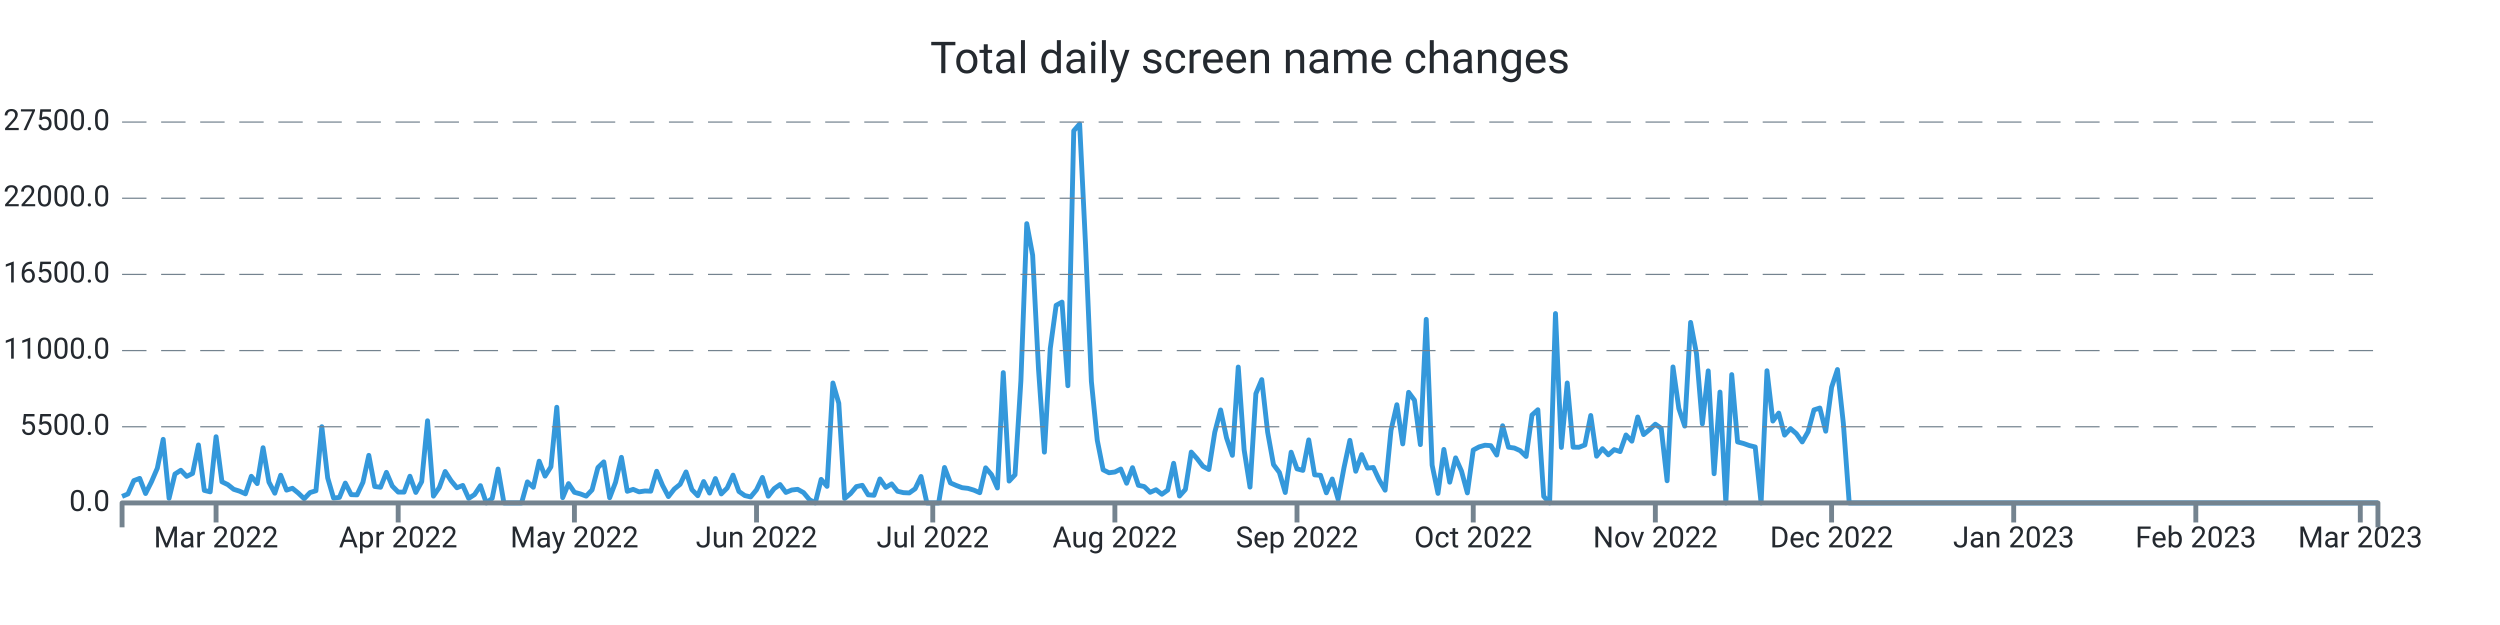
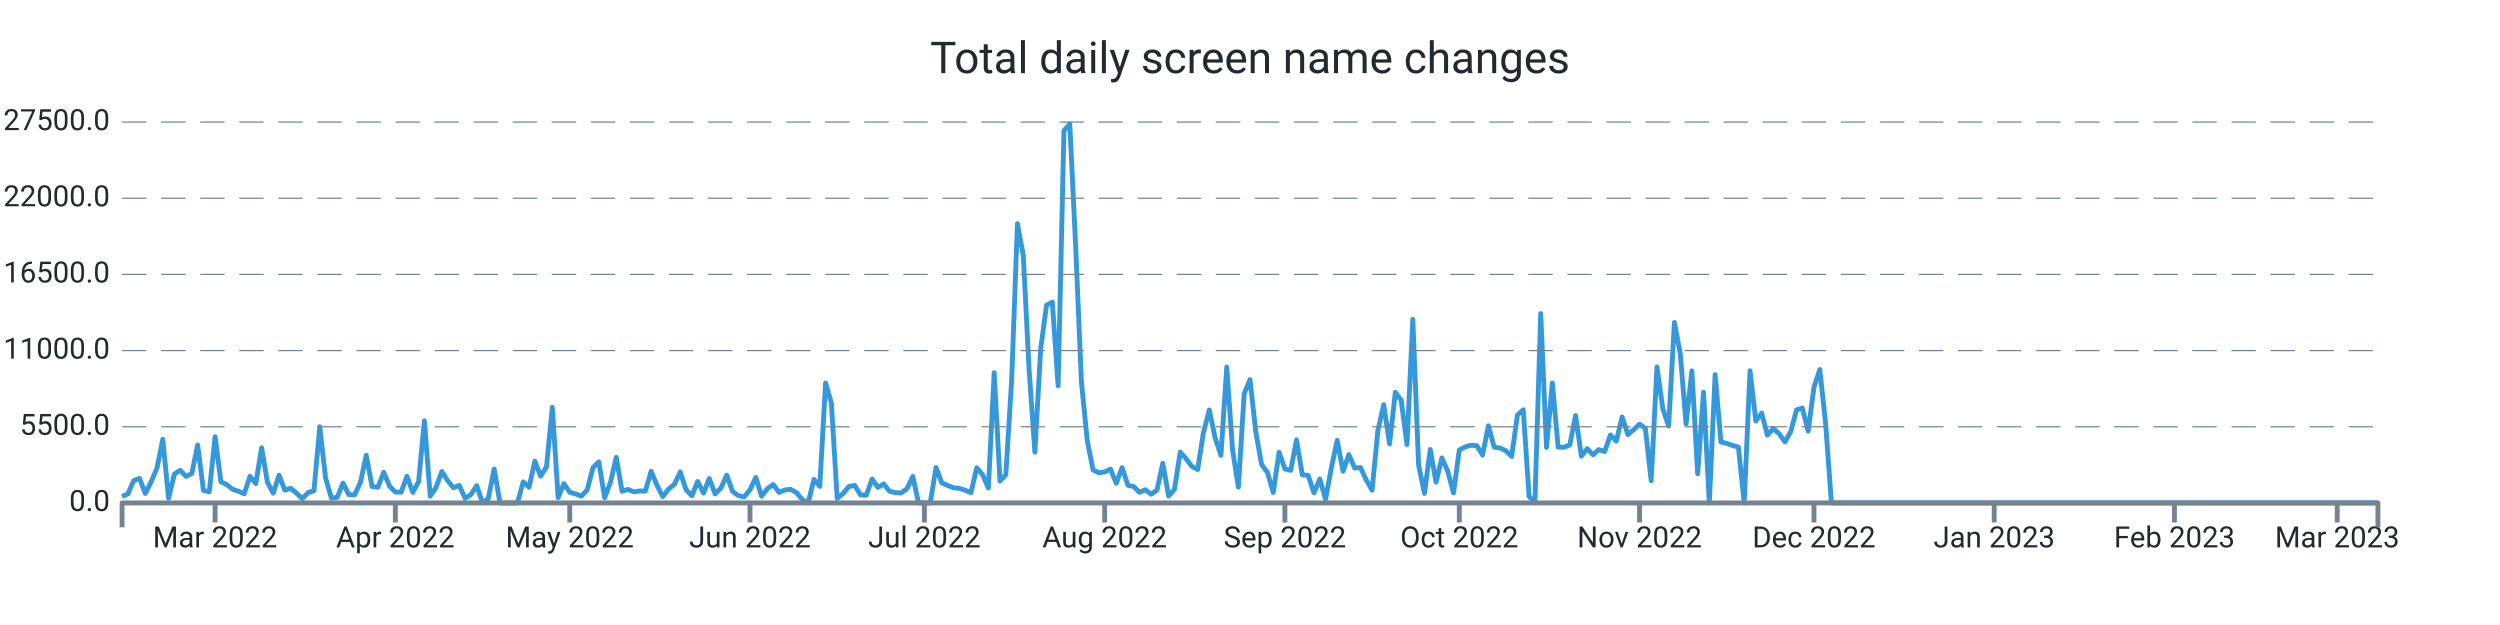
<svg xmlns="http://www.w3.org/2000/svg" width="1024.0" height="256.0" viewBox="0 0 1024.0 256.0" preserveAspectRatio="xMidYMid meet">
-   <path stroke="#3498db" stroke-linejoin="round" d="M 50.0 203.339 L 50 203.339L 52.406 202.33L 54.812 196.867L 57.219 195.948L 59.625 202.143L 62.031 197.355L 64.438 191.761L 66.844 179.962L 69.25 204.094L 71.656 194.172L 74.062 192.618L 76.469 195.125L 78.875 193.928L 81.281 182.248L 83.688 200.866L 86.094 201.456L 88.5 178.89L 90.906 197.338L 93.312 198.501L 95.719 200.418L 98.125 201.184L 100.531 202.267L 102.938 195.091L 105.344 198.081L 107.75 183.389L 110.156 197.474L 112.562 202.018L 114.969 194.66L 117.375 200.753L 119.781 200.004L 122.188 201.972L 124.594 204.275L 127 201.745L 129.406 201.014L 131.812 174.783L 134.219 195.761L 136.625 204.003L 139.031 203.731L 141.438 197.877L 143.844 202.608L 146.25 202.693L 148.656 197.559L 151.062 186.514L 153.469 199.266L 155.875 199.573L 158.281 193.48L 160.688 199.108L 163.094 201.547L 165.5 201.57L 167.906 195.069L 170.312 201.7L 172.719 197.287L 175.125 172.355L 177.531 203.209L 179.938 199.675L 182.344 193.129L 184.75 196.89L 187.156 199.788L 189.562 198.83L 191.969 204.134L 194.375 202.579L 196.781 198.926L 199.188 206L 201.594 204.128L 204 192.125L 206.406 206L 208.812 206L 211.219 206L 213.625 206L 216.031 197.372L 218.438 199.578L 220.844 188.902L 223.25 195.029L 225.656 191.206L 228.062 166.813L 230.469 203.839L 232.875 198.092L 235.281 201.643L 237.688 202.296L 240.094 203.22L 242.5 200.668L 244.906 191.512L 247.312 189.186L 249.719 203.867L 252.125 197.565L 254.531 187.325L 256.938 201.235L 259.344 200.446L 261.75 201.462L 264.156 201.099L 266.562 201.178L 268.969 193.026L 271.375 198.807L 273.781 203.391L 276.188 200.305L 278.594 198.359L 281 193.31L 283.406 200.566L 285.812 203.039L 288.219 197.23L 290.625 201.955L 293.031 196.016L 295.438 202.307L 297.844 199.913L 300.25 194.621L 302.656 201.292L 305.062 202.988L 307.469 203.544L 309.875 200.605L 312.281 195.562L 314.688 203.243L 317.094 200.157L 319.5 198.467L 321.906 201.7L 324.312 200.707L 326.719 200.429L 329.125 201.768L 331.531 204.644L 333.938 206L 336.344 196.356L 338.75 199.215L 341.156 156.874L 343.562 165.151L 345.969 204.173L 348.375 202.177L 350.781 199.312L 353.188 198.784L 355.594 202.676L 358 202.857L 360.406 196.186L 362.812 199.647L 365.219 198.206L 367.625 201.218L 370.031 201.791L 372.438 201.904L 374.844 200.197L 377.25 195.171L 379.656 206L 382.062 206L 384.469 206L 386.875 191.483L 389.281 197.797L 391.688 198.852L 394.094 199.76L 396.5 200.038L 398.906 200.764L 401.312 201.808L 403.719 191.631L 406.125 194.411L 408.531 199.885L 410.938 152.631L 413.344 197.048L 415.75 194.473L 418.156 155.904L 420.562 91.609L 422.969 104.538L 425.375 151.179L 427.781 185.198L 430.188 142.766L 432.594 125.067L 435 123.745L 437.406 157.997L 439.812 53.568L 442.219 50.789L 444.625 100.022L 447.031 156.245L 449.438 180.32L 451.844 192.437L 454.25 193.639L 456.656 193.333L 459.062 192.113L 461.469 197.933L 463.875 191.563L 466.281 198.767L 468.688 199.301L 471.094 201.649L 473.5 200.588L 475.906 202.438L 478.312 200.73L 480.719 189.77L 483.125 203.175L 485.531 200.486L 487.938 185.181L 490.344 187.887L 492.75 191.018L 495.156 192.317L 497.562 177.097L 499.969 167.913L 502.375 179.31L 504.781 186.497L 507.188 150.345L 509.594 184.273L 512 199.51L 514.406 161.248L 516.812 155.49L 519.219 176.961L 521.625 190.309L 524.031 193.509L 526.438 201.728L 528.844 185.226L 531.25 192.034L 533.656 192.669L 536.062 180.183L 538.469 194.501L 540.875 194.683L 543.281 201.853L 545.688 196.203L 548.094 204.491L 550.5 191.557L 552.906 180.365L 555.312 193.026L 557.719 186.208L 560.125 191.727L 562.531 191.483L 564.938 196.634L 567.344 200.781L 569.75 176.269L 572.156 165.78L 574.562 181.829L 576.969 160.698L 579.375 163.931L 581.781 182.106L 584.188 130.808L 586.594 190.496L 589 202.091L 591.406 184.092L 593.812 197.502L 596.219 187.541L 598.625 192.953L 601.031 201.887L 603.438 184.336L 605.844 183.048L 608.25 182.367L 610.656 182.543L 613.062 186.389L 615.469 174.386L 617.875 183.179L 620.281 183.513L 622.688 184.602L 625.094 186.968L 627.5 170.001L 629.906 167.834L 632.312 203.322L 634.719 206L 637.125 128.431L 639.531 183.264L 641.938 156.869L 644.344 183.156L 646.75 183.201L 649.156 182.26L 651.562 170.188L 653.969 186.866L 656.375 183.774L 658.781 186.299L 661.188 184.171L 663.594 184.966L 666 178.17L 668.406 180.705L 670.812 170.801L 673.219 177.994L 675.625 175.991L 678.031 173.756L 680.438 175.458L 682.844 196.918L 685.25 150.305L 687.656 167.34L 690.062 174.522L 692.469 132.056L 694.875 144.831L 697.281 173.609L 699.688 151.911L 702.094 194.036L 704.5 160.595L 706.906 206L 709.312 153.437L 711.719 181.012L 714.125 181.641L 716.531 182.492L 718.938 183.088L 721.344 206L 723.75 151.865L 726.156 172.457L 728.562 169.207L 730.969 178.221L 733.375 175.543L 735.781 177.614L 738.188 181.017L 740.594 176.808L 743 167.896L 745.406 167.125L 747.812 176.621L 750.219 158.633L 752.625 151.36L 755.031 173.353L 757.438 206L 759.844 206L 762.25 206L 764.656 206L 767.062 206L 769.469 206L 771.875 206L 774.281 206L 776.688 206L 779.094 206L 781.5 206L 783.906 206L 786.312 206L 788.719 206L 791.125 206L 793.531 206L 795.938 206L 798.344 206L 800.75 206L 803.156 206L 805.562 206L 807.969 206L 810.375 206L 812.781 206L 815.188 206L 817.594 206L 820 206L 822.406 206L 824.812 206L 827.219 206L 829.625 206L 832.031 206L 834.438 206L 836.844 206L 839.25 206L 841.656 206L 844.062 206L 846.469 206L 848.875 206L 851.281 206L 853.688 206L 856.094 206L 858.5 206L 860.906 206L 863.312 206L 865.719 206L 868.125 206L 870.531 206L 872.938 206L 875.344 206L 877.75 206L 880.156 206L 882.562 206L 884.969 206L 887.375 206L 889.781 206L 892.188 206L 894.594 206L 897 206L 899.406 206L 901.812 206L 904.219 206L 906.625 206L 909.031 206L 911.438 206L 913.844 206L 916.25 206L 918.656 206L 921.062 206L 923.469 206L 925.875 206L 928.281 206L 930.688 206L 933.094 206L 935.5 206L 937.906 206L 940.312 206L 942.719 206L 945.125 206L 947.531 206L 949.938 206L 952.344 206L 954.75 206L 957.156 206L 959.562 206L 961.969 206L 964.375 206L 966.781 206L 969.188 206L 971.594 206L 974 206" stroke-width="2.0" fill="none" />
+   <path stroke="#3498db" stroke-linejoin="round" d="M 50.0 203.339 L 50 203.339L 52.381 202.33L 54.763 196.867L 57.144 195.948L 59.526 202.143L 61.907 197.355L 64.289 191.761L 66.67 179.962L 69.052 204.094L 71.433 194.172L 73.814 192.618L 76.196 195.125L 78.577 193.928L 80.959 182.248L 83.34 200.866L 85.722 201.456L 88.103 178.89L 90.485 197.338L 92.866 198.501L 95.247 200.418L 97.629 201.184L 100.01 202.267L 102.392 195.091L 104.773 198.081L 107.155 183.389L 109.536 197.474L 111.918 202.018L 114.299 194.66L 116.68 200.753L 119.062 200.004L 121.443 201.972L 123.825 204.275L 126.206 201.745L 128.588 201.014L 130.969 174.783L 133.351 195.761L 135.732 204.003L 138.113 203.731L 140.495 197.877L 142.876 202.608L 145.258 202.693L 147.639 197.559L 150.021 186.514L 152.402 199.266L 154.784 199.573L 157.165 193.48L 159.546 199.108L 161.928 201.547L 164.309 201.57L 166.691 195.069L 169.072 201.7L 171.454 197.287L 173.835 172.355L 176.216 203.209L 178.598 199.675L 180.979 193.129L 183.361 196.89L 185.742 199.788L 188.124 198.83L 190.505 204.134L 192.887 202.579L 195.268 198.926L 197.649 206L 200.031 204.128L 202.412 192.125L 204.794 206L 207.175 206L 209.557 206L 211.938 206L 214.32 197.372L 216.701 199.578L 219.082 188.902L 221.464 195.029L 223.845 191.206L 226.227 166.813L 228.608 203.839L 230.99 198.092L 233.371 201.643L 235.753 202.296L 238.134 203.22L 240.515 200.668L 242.897 191.512L 245.278 189.186L 247.66 203.867L 250.041 197.565L 252.423 187.325L 254.804 201.235L 257.186 200.446L 259.567 201.462L 261.948 201.099L 264.33 201.178L 266.711 193.026L 269.093 198.807L 271.474 203.391L 273.856 200.305L 276.237 198.359L 278.619 193.31L 281 200.566L 283.381 203.039L 285.763 197.23L 288.144 201.955L 290.526 196.016L 292.907 202.307L 295.289 199.913L 297.67 194.621L 300.052 201.292L 302.433 202.988L 304.814 203.544L 307.196 200.605L 309.577 195.562L 311.959 203.243L 314.34 200.157L 316.722 198.467L 319.103 201.7L 321.485 200.707L 323.866 200.429L 326.247 201.768L 328.629 204.644L 331.01 206L 333.392 196.356L 335.773 199.215L 338.155 156.874L 340.536 165.151L 342.918 204.173L 345.299 202.177L 347.68 199.312L 350.062 198.784L 352.443 202.676L 354.825 202.857L 357.206 196.186L 359.588 199.647L 361.969 198.206L 364.351 201.218L 366.732 201.791L 369.113 201.904L 371.495 200.197L 373.876 195.171L 376.258 206L 378.639 206L 381.021 206L 383.402 191.483L 385.784 197.797L 388.165 198.852L 390.546 199.76L 392.928 200.038L 395.309 200.764L 397.691 201.808L 400.072 191.631L 402.454 194.411L 404.835 199.885L 407.216 152.631L 409.598 197.048L 411.979 194.473L 414.361 155.904L 416.742 91.609L 419.124 104.538L 421.505 151.179L 423.887 185.198L 426.268 142.766L 428.649 125.067L 431.031 123.745L 433.412 157.997L 435.794 53.568L 438.175 50.789L 440.557 100.022L 442.938 156.245L 445.32 180.32L 447.701 192.437L 450.082 193.639L 452.464 193.333L 454.845 192.113L 457.227 197.933L 459.608 191.563L 461.99 198.767L 464.371 199.301L 466.753 201.649L 469.134 200.588L 471.515 202.438L 473.897 200.73L 476.278 189.77L 478.66 203.175L 481.041 200.486L 483.423 185.181L 485.804 187.887L 488.186 191.018L 490.567 192.317L 492.948 177.097L 495.33 167.913L 497.711 179.31L 500.093 186.497L 502.474 150.345L 504.856 184.273L 507.237 199.51L 509.619 161.248L 512 155.49L 514.381 176.961L 516.763 190.309L 519.144 193.509L 521.526 201.728L 523.907 185.226L 526.289 192.034L 528.67 192.669L 531.052 180.183L 533.433 194.501L 535.814 194.683L 538.196 201.853L 540.577 196.203L 542.959 204.491L 545.34 191.557L 547.722 180.365L 550.103 193.026L 552.485 186.208L 554.866 191.727L 557.247 191.483L 559.629 196.634L 562.01 200.781L 564.392 176.269L 566.773 165.78L 569.155 181.829L 571.536 160.698L 573.918 163.931L 576.299 182.106L 578.68 130.808L 581.062 190.496L 583.443 202.091L 585.825 184.092L 588.206 197.502L 590.588 187.541L 592.969 192.953L 595.351 201.887L 597.732 184.336L 600.113 183.048L 602.495 182.367L 604.876 182.543L 607.258 186.389L 609.639 174.386L 612.021 183.179L 614.402 183.513L 616.784 184.602L 619.165 186.968L 621.546 170.001L 623.928 167.834L 626.309 203.322L 628.691 206L 631.072 128.431L 633.454 183.264L 635.835 156.869L 638.216 183.156L 640.598 183.201L 642.979 182.26L 645.361 170.188L 647.742 186.866L 650.124 183.774L 652.505 186.299L 654.887 184.171L 657.268 184.966L 659.649 178.17L 662.031 180.705L 664.412 170.801L 666.794 177.994L 669.175 175.991L 671.557 173.756L 673.938 175.458L 676.32 196.918L 678.701 150.305L 681.082 167.34L 683.464 174.522L 685.845 132.056L 688.227 144.831L 690.608 173.609L 692.99 151.911L 695.371 194.036L 697.753 160.595L 700.134 206L 702.515 153.437L 704.897 181.012L 707.278 181.641L 709.66 182.492L 712.041 183.088L 714.423 206L 716.804 151.865L 719.186 172.457L 721.567 169.207L 723.948 178.221L 726.33 175.543L 728.711 177.614L 731.093 181.017L 733.474 176.808L 735.856 167.896L 738.237 167.125L 740.619 176.621L 743 158.633L 745.381 151.36L 747.763 173.353L 750.144 206L 752.526 206L 754.907 206L 757.289 206L 759.67 206L 762.052 206L 764.433 206L 766.814 206L 769.196 206L 771.577 206L 773.959 206L 776.34 206L 778.722 206L 781.103 206L 783.485 206L 785.866 206L 788.247 206L 790.629 206L 793.01 206L 795.392 206L 797.773 206L 800.155 206L 802.536 206L 804.918 206L 807.299 206L 809.68 206L 812.062 206L 814.443 206L 816.825 206L 819.206 206L 821.588 206L 823.969 206L 826.351 206L 828.732 206L 831.113 206L 833.495 206L 835.876 206L 838.258 206L 840.639 206L 843.021 206L 845.402 206L 847.784 206L 850.165 206L 852.546 206L 854.928 206L 857.309 206L 859.691 206L 862.072 206L 864.454 206L 866.835 206L 869.216 206L 871.598 206L 873.979 206L 876.361 206L 878.742 206L 881.124 206L 883.505 206L 885.887 206L 888.268 206L 890.649 206L 893.031 206L 895.412 206L 897.794 206L 900.175 206L 902.557 206L 904.938 206L 907.32 206L 909.701 206L 912.082 206L 914.464 206L 916.845 206L 919.227 206L 921.608 206L 923.99 206L 926.371 206L 928.753 206L 931.134 206L 933.515 206L 935.897 206L 938.278 206L 940.66 206L 943.041 206L 945.423 206L 947.804 206L 950.186 206L 952.567 206L 954.948 206L 957.33 206L 959.711 206L 962.093 206L 964.474 206L 966.856 206L 969.237 206L 971.619 206L 974 206" stroke-width="2.0" fill="none" />
  <text x="45.0" font-family="-apple-system, system-ui, BlinkMacSystemFont, Roboto" y="50.0" dominant-baseline="middle" text-anchor="end" font-size="12" fill="#24292f">27500.0</text>
  <path stroke="#74838f" stroke-dasharray="10 6" stroke-width="0.5" d="M 50.0 50.0 L 974.0 50.0" />
  <text x="45.0" font-family="-apple-system, system-ui, BlinkMacSystemFont, Roboto" y="81.2" dominant-baseline="middle" text-anchor="end" font-size="12" fill="#24292f">22000.0</text>
  <path stroke="#74838f" stroke-dasharray="10 6" stroke-width="0.5" d="M 50.0 81.2 L 974.0 81.2" />
  <text x="45.0" font-family="-apple-system, system-ui, BlinkMacSystemFont, Roboto" y="112.4" dominant-baseline="middle" text-anchor="end" font-size="12" fill="#24292f">16500.0</text>
  <path stroke="#74838f" stroke-dasharray="10 6" stroke-width="0.5" d="M 50.0 112.4 L 974.0 112.4" />
  <text x="45.0" font-family="-apple-system, system-ui, BlinkMacSystemFont, Roboto" y="143.6" dominant-baseline="middle" text-anchor="end" font-size="12" fill="#24292f">11000.0</text>
  <path stroke="#74838f" stroke-dasharray="10 6" stroke-width="0.5" d="M 50.0 143.6 L 974.0 143.6" />
  <text x="45.0" font-family="-apple-system, system-ui, BlinkMacSystemFont, Roboto" y="174.8" dominant-baseline="middle" text-anchor="end" font-size="12" fill="#24292f">5500.0</text>
  <path stroke="#74838f" stroke-dasharray="10 6" stroke-width="0.5" d="M 50.0 174.8 L 974.0 174.8" />
  <text x="45.0" font-family="-apple-system, system-ui, BlinkMacSystemFont, Roboto" y="206.0" dominant-baseline="middle" text-anchor="end" font-size="12" fill="#24292f">0.0</text>
-   <path stroke="#74838f" stroke-width="2.0" d="M 88.5 206.0 L 88.5 214.0" />
-   <text x="88.5" font-family="-apple-system, system-ui, BlinkMacSystemFont, Roboto" y="216.0" dominant-baseline="hanging" text-anchor="middle" font-size="12" fill="#24292f">Mar 2022</text>
-   <path stroke="#74838f" stroke-width="2.0" d="M 163.094 206.0 L 163.094 214.0" />
-   <text x="163.094" font-family="-apple-system, system-ui, BlinkMacSystemFont, Roboto" y="216.0" dominant-baseline="hanging" text-anchor="middle" font-size="12" fill="#24292f">Apr 2022</text>
-   <path stroke="#74838f" stroke-width="2.0" d="M 235.281 206.0 L 235.281 214.0" />
-   <text x="235.281" font-family="-apple-system, system-ui, BlinkMacSystemFont, Roboto" y="216.0" dominant-baseline="hanging" text-anchor="middle" font-size="12" fill="#24292f">May 2022</text>
-   <path stroke="#74838f" stroke-width="2.0" d="M 309.875 206.0 L 309.875 214.0" />
-   <text x="309.875" font-family="-apple-system, system-ui, BlinkMacSystemFont, Roboto" y="216.0" dominant-baseline="hanging" text-anchor="middle" font-size="12" fill="#24292f">Jun 2022</text>
-   <path stroke="#74838f" stroke-width="2.0" d="M 382.062 206.0 L 382.062 214.0" />
-   <text x="382.062" font-family="-apple-system, system-ui, BlinkMacSystemFont, Roboto" y="216.0" dominant-baseline="hanging" text-anchor="middle" font-size="12" fill="#24292f">Jul 2022</text>
-   <path stroke="#74838f" stroke-width="2.0" d="M 456.656 206.0 L 456.656 214.0" />
-   <text x="456.656" font-family="-apple-system, system-ui, BlinkMacSystemFont, Roboto" y="216.0" dominant-baseline="hanging" text-anchor="middle" font-size="12" fill="#24292f">Aug 2022</text>
-   <path stroke="#74838f" stroke-width="2.0" d="M 531.25 206.0 L 531.25 214.0" />
-   <text x="531.25" font-family="-apple-system, system-ui, BlinkMacSystemFont, Roboto" y="216.0" dominant-baseline="hanging" text-anchor="middle" font-size="12" fill="#24292f">Sep 2022</text>
-   <path stroke="#74838f" stroke-width="2.0" d="M 603.438 206.0 L 603.438 214.0" />
-   <text x="603.438" font-family="-apple-system, system-ui, BlinkMacSystemFont, Roboto" y="216.0" dominant-baseline="hanging" text-anchor="middle" font-size="12" fill="#24292f">Oct 2022</text>
-   <path stroke="#74838f" stroke-width="2.0" d="M 678.031 206.0 L 678.031 214.0" />
-   <text x="678.031" font-family="-apple-system, system-ui, BlinkMacSystemFont, Roboto" y="216.0" dominant-baseline="hanging" text-anchor="middle" font-size="12" fill="#24292f">Nov 2022</text>
-   <path stroke="#74838f" stroke-width="2.0" d="M 750.219 206.0 L 750.219 214.0" />
-   <text x="750.219" font-family="-apple-system, system-ui, BlinkMacSystemFont, Roboto" y="216.0" dominant-baseline="hanging" text-anchor="middle" font-size="12" fill="#24292f">Dec 2022</text>
-   <path stroke="#74838f" stroke-width="2.0" d="M 824.812 206.0 L 824.812 214.0" />
-   <text x="824.812" font-family="-apple-system, system-ui, BlinkMacSystemFont, Roboto" y="216.0" dominant-baseline="hanging" text-anchor="middle" font-size="12" fill="#24292f">Jan 2023</text>
-   <path stroke="#74838f" stroke-width="2.0" d="M 899.406 206.0 L 899.406 214.0" />
-   <text x="899.406" font-family="-apple-system, system-ui, BlinkMacSystemFont, Roboto" y="216.0" dominant-baseline="hanging" text-anchor="middle" font-size="12" fill="#24292f">Feb 2023</text>
-   <path stroke="#74838f" stroke-width="2.0" d="M 966.781 206.0 L 966.781 214.0" />
-   <text x="966.781" font-family="-apple-system, system-ui, BlinkMacSystemFont, Roboto" y="216.0" dominant-baseline="hanging" text-anchor="middle" font-size="12" fill="#24292f">Mar 2023</text>
+   <path stroke="#74838f" stroke-width="2.0" d="M 88.103 206.0 L 88.103 214.0" />
+   <text x="88.103" font-family="-apple-system, system-ui, BlinkMacSystemFont, Roboto" y="216.0" dominant-baseline="hanging" text-anchor="middle" font-size="12" fill="#24292f">Mar 2022</text>
+   <path stroke="#74838f" stroke-width="2.0" d="M 161.928 206.0 L 161.928 214.0" />
+   <text x="161.928" font-family="-apple-system, system-ui, BlinkMacSystemFont, Roboto" y="216.0" dominant-baseline="hanging" text-anchor="middle" font-size="12" fill="#24292f">Apr 2022</text>
+   <path stroke="#74838f" stroke-width="2.0" d="M 233.371 206.0 L 233.371 214.0" />
+   <text x="233.371" font-family="-apple-system, system-ui, BlinkMacSystemFont, Roboto" y="216.0" dominant-baseline="hanging" text-anchor="middle" font-size="12" fill="#24292f">May 2022</text>
+   <path stroke="#74838f" stroke-width="2.0" d="M 307.196 206.0 L 307.196 214.0" />
+   <text x="307.196" font-family="-apple-system, system-ui, BlinkMacSystemFont, Roboto" y="216.0" dominant-baseline="hanging" text-anchor="middle" font-size="12" fill="#24292f">Jun 2022</text>
+   <path stroke="#74838f" stroke-width="2.0" d="M 378.639 206.0 L 378.639 214.0" />
+   <text x="378.639" font-family="-apple-system, system-ui, BlinkMacSystemFont, Roboto" y="216.0" dominant-baseline="hanging" text-anchor="middle" font-size="12" fill="#24292f">Jul 2022</text>
+   <path stroke="#74838f" stroke-width="2.0" d="M 452.464 206.0 L 452.464 214.0" />
+   <text x="452.464" font-family="-apple-system, system-ui, BlinkMacSystemFont, Roboto" y="216.0" dominant-baseline="hanging" text-anchor="middle" font-size="12" fill="#24292f">Aug 2022</text>
+   <path stroke="#74838f" stroke-width="2.0" d="M 526.289 206.0 L 526.289 214.0" />
+   <text x="526.289" font-family="-apple-system, system-ui, BlinkMacSystemFont, Roboto" y="216.0" dominant-baseline="hanging" text-anchor="middle" font-size="12" fill="#24292f">Sep 2022</text>
+   <path stroke="#74838f" stroke-width="2.0" d="M 597.732 206.0 L 597.732 214.0" />
+   <text x="597.732" font-family="-apple-system, system-ui, BlinkMacSystemFont, Roboto" y="216.0" dominant-baseline="hanging" text-anchor="middle" font-size="12" fill="#24292f">Oct 2022</text>
+   <path stroke="#74838f" stroke-width="2.0" d="M 671.557 206.0 L 671.557 214.0" />
+   <text x="671.557" font-family="-apple-system, system-ui, BlinkMacSystemFont, Roboto" y="216.0" dominant-baseline="hanging" text-anchor="middle" font-size="12" fill="#24292f">Nov 2022</text>
+   <path stroke="#74838f" stroke-width="2.0" d="M 743.0 206.0 L 743.0 214.0" />
+   <text x="743.0" font-family="-apple-system, system-ui, BlinkMacSystemFont, Roboto" y="216.0" dominant-baseline="hanging" text-anchor="middle" font-size="12" fill="#24292f">Dec 2022</text>
+   <path stroke="#74838f" stroke-width="2.0" d="M 816.825 206.0 L 816.825 214.0" />
+   <text x="816.825" font-family="-apple-system, system-ui, BlinkMacSystemFont, Roboto" y="216.0" dominant-baseline="hanging" text-anchor="middle" font-size="12" fill="#24292f">Jan 2023</text>
+   <path stroke="#74838f" stroke-width="2.0" d="M 890.649 206.0 L 890.649 214.0" />
+   <text x="890.649" font-family="-apple-system, system-ui, BlinkMacSystemFont, Roboto" y="216.0" dominant-baseline="hanging" text-anchor="middle" font-size="12" fill="#24292f">Feb 2023</text>
+   <path stroke="#74838f" stroke-width="2.0" d="M 957.33 206.0 L 957.33 214.0" />
+   <text x="957.33" font-family="-apple-system, system-ui, BlinkMacSystemFont, Roboto" y="216.0" dominant-baseline="hanging" text-anchor="middle" font-size="12" fill="#24292f">Mar 2023</text>
  <path stroke="#74838f" stroke-linejoin="round" stroke-width="2.0" d="M 50.0 216.0 L 50.0 206.0 L 974.0 206.0 L 974.0 216.0" fill="none" />
  <text x="512.0" y="25.0" font-family="-apple-system, system-ui, BlinkMacSystemFont, Roboto" dominant-baseline="middle" text-anchor="middle" font-size="18" fill="#24292f">Total daily screen name changes</text>
</svg>
